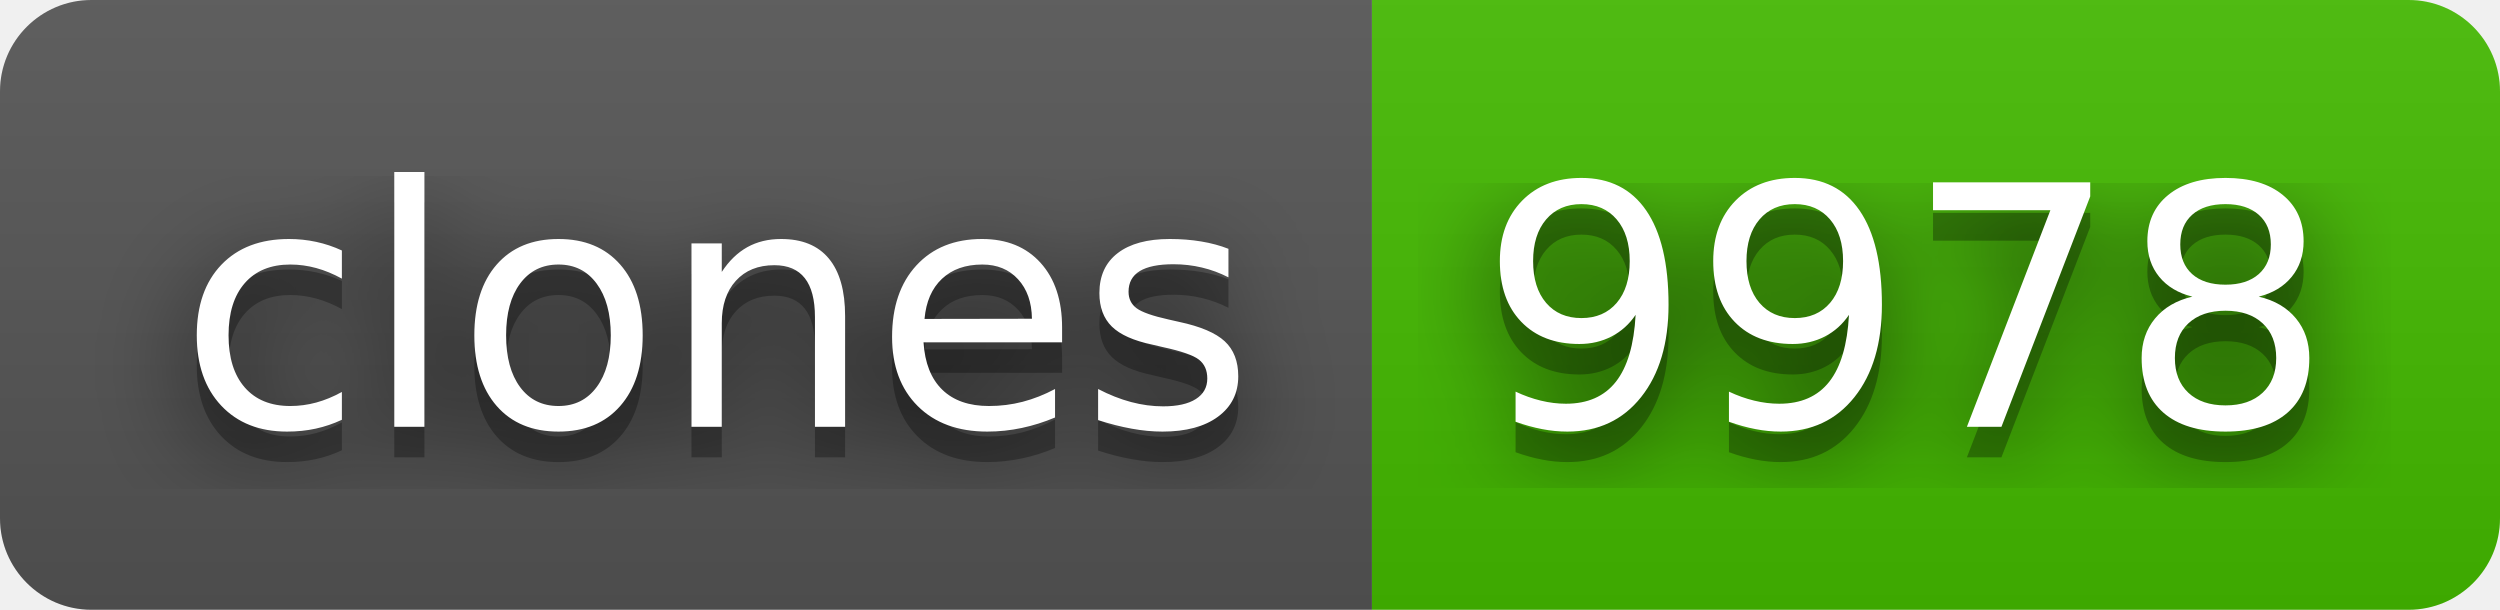
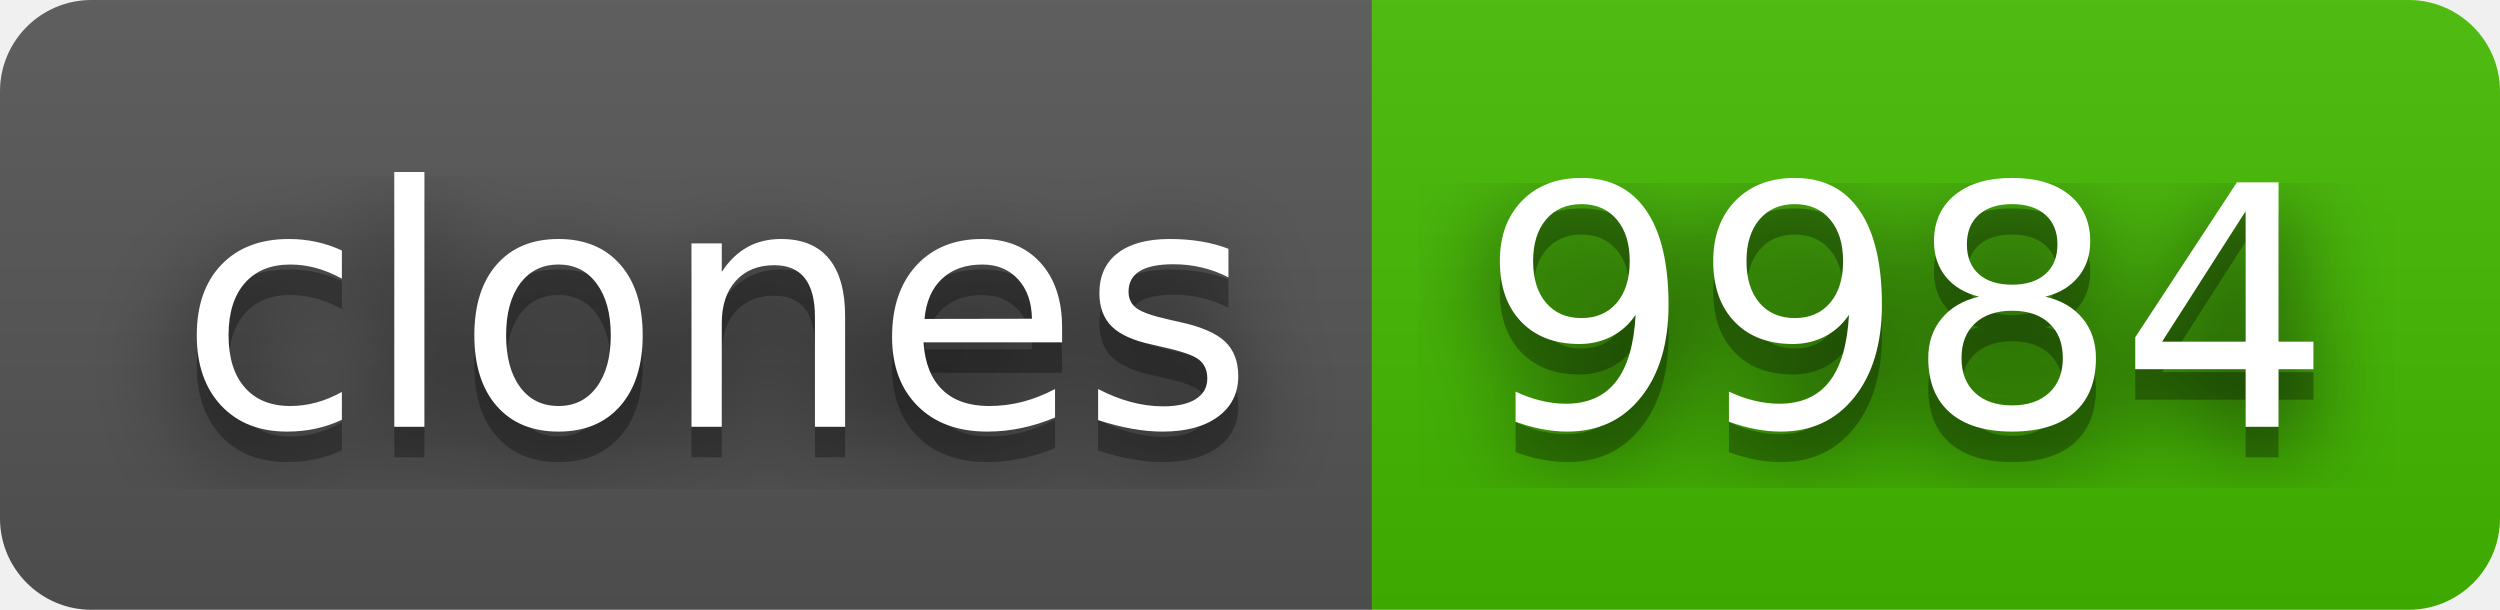
- <svg xmlns="http://www.w3.org/2000/svg" width="82" height="20" role="img" aria-label="clones: 9978">
+ <svg xmlns="http://www.w3.org/2000/svg" width="82" height="20" role="img" aria-label="clones: 9984">
  <filter id="blur">
    <feGaussianBlur stdDeviation="16" />
  </filter>
  <linearGradient id="s" x2="0" y2="100%">
    <stop offset="0" stop-color="#bbb" stop-opacity=".1" />
    <stop offset="1" stop-opacity=".1" />
  </linearGradient>
  <clipPath id="r">
    <rect width="82" height="20" rx="3" />
  </clipPath>
  <g clip-path="url(#r)">
    <rect width="45" height="20" fill="#555" />
    <rect x="45" width="37" height="20" fill="#4b0" />
    <rect width="82" height="20" fill="url(#s)" />
  </g>
  <g fill="#fff" text-anchor="middle" font-family="Verdana,Geneva,DejaVu Sans,sans-serif" text-rendering="geometricPrecision" font-size="110">
    <g transform="scale(.1)">
      <g aria-hidden="true" fill="#010101">
        <text x="235" y="150" fill-opacity=".8" filter="url(#blur)" textLength="350">clones</text>
        <text x="235" y="150" fill-opacity=".3" textLength="350">clones</text>
      </g>
      <text x="235" y="140" textLength="350">clones</text>
    </g>
    <g transform="scale(.1)">
      <g aria-hidden="true" fill="#010101">
-         <text x="625" y="150" fill-opacity=".8" filter="url(#blur)" textLength="270">9978</text>
-         <text x="625" y="150" fill-opacity=".3" textLength="270">9978</text>
+         <text x="625" y="150" fill-opacity=".8" filter="url(#blur)" textLength="270">9984</text>
+         <text x="625" y="150" fill-opacity=".3" textLength="270">9984</text>
      </g>
-       <text x="625" y="140" textLength="270">9978</text>
+       <text x="625" y="140" textLength="270">9984</text>
    </g>
  </g>
</svg>
